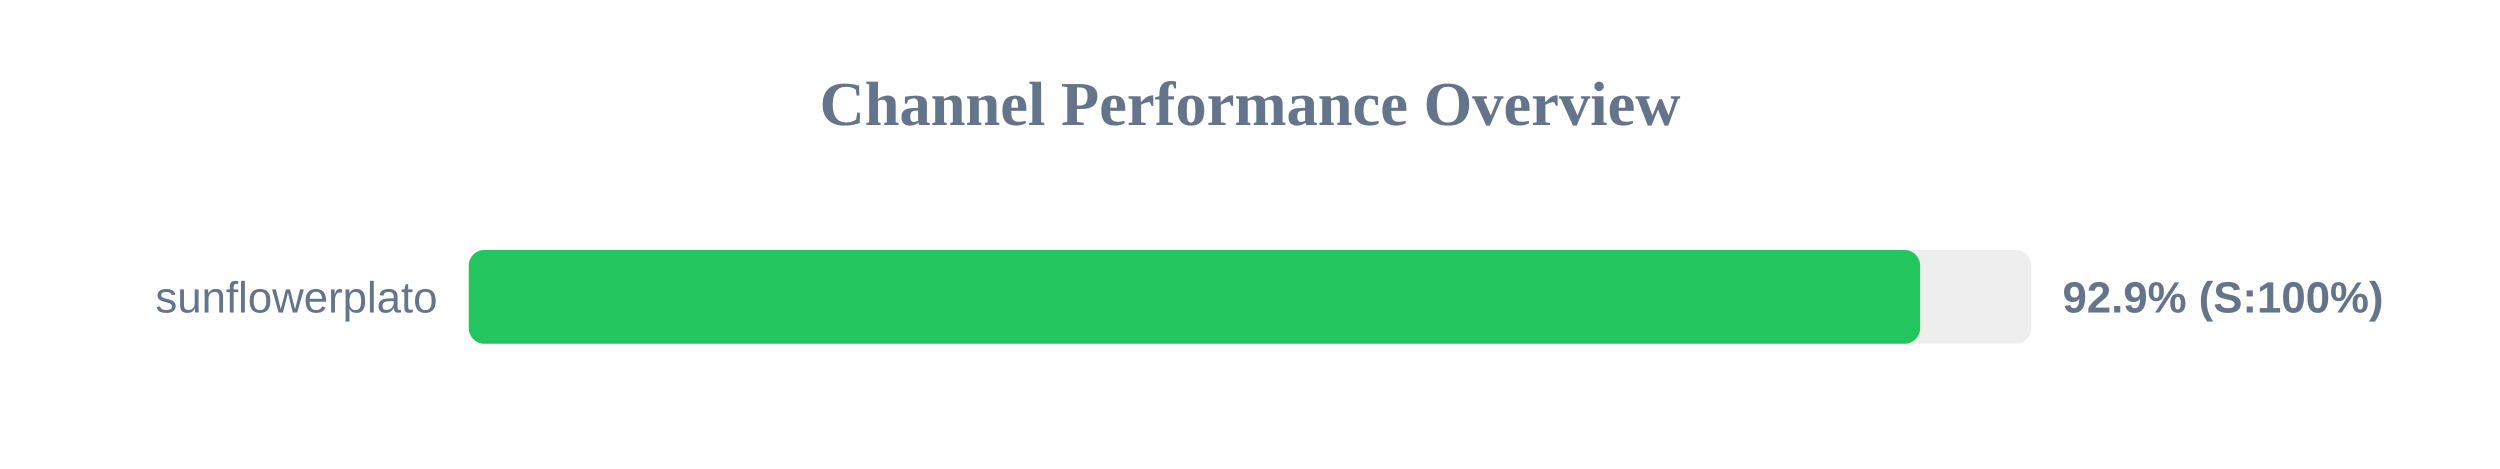
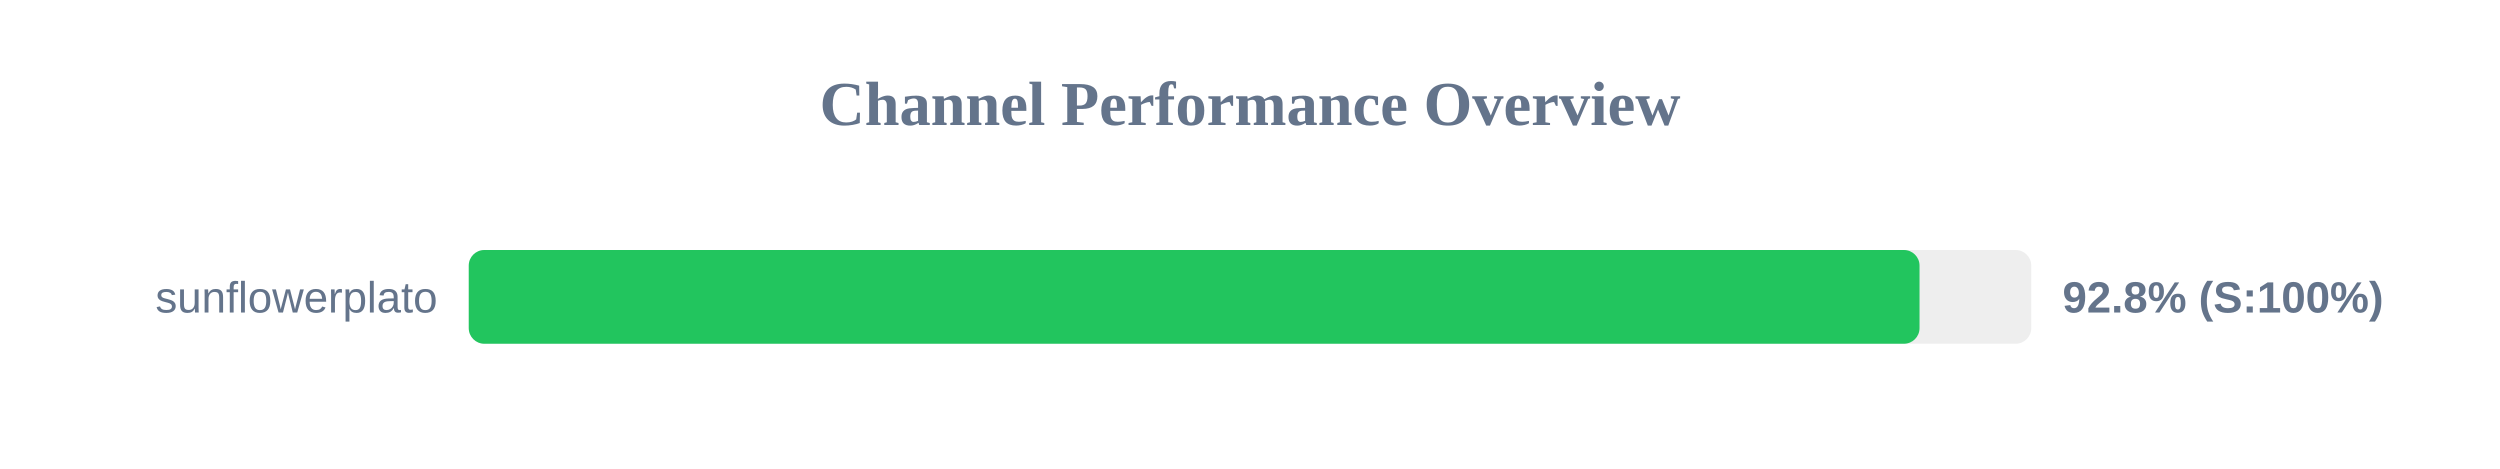
<svg xmlns="http://www.w3.org/2000/svg" width="800" height="150" version="1.1">
  <style>
        .row { font: 14px Arial; fill: #64748b; }
        .score { font: bold 14px Arial; fill: #64748b; }
    </style>
  <text x="400" y="40" text-anchor="middle" font-size="20px" font-weight="bold" fill="#64748b">Channel Performance Overview</text>
  <rect x="150" y="80" width="500" height="30" fill="#eee" rx="5" />
-   <rect x="150" y="80" width="464.45" height="30" fill="#22c55e" rx="5" />
+   <rect x="150" y="80" width="464.25" height="30" fill="#22c55e" rx="5" />
  <text x="140" y="100" text-anchor="end" class="row">sunflowerplato</text>
-   <text x="660" y="100" text-anchor="start" class="score">92.9% (S:100%)</text>
+   <text x="660" y="100" text-anchor="start" class="score">92.8% (S:100%)</text>
</svg>
